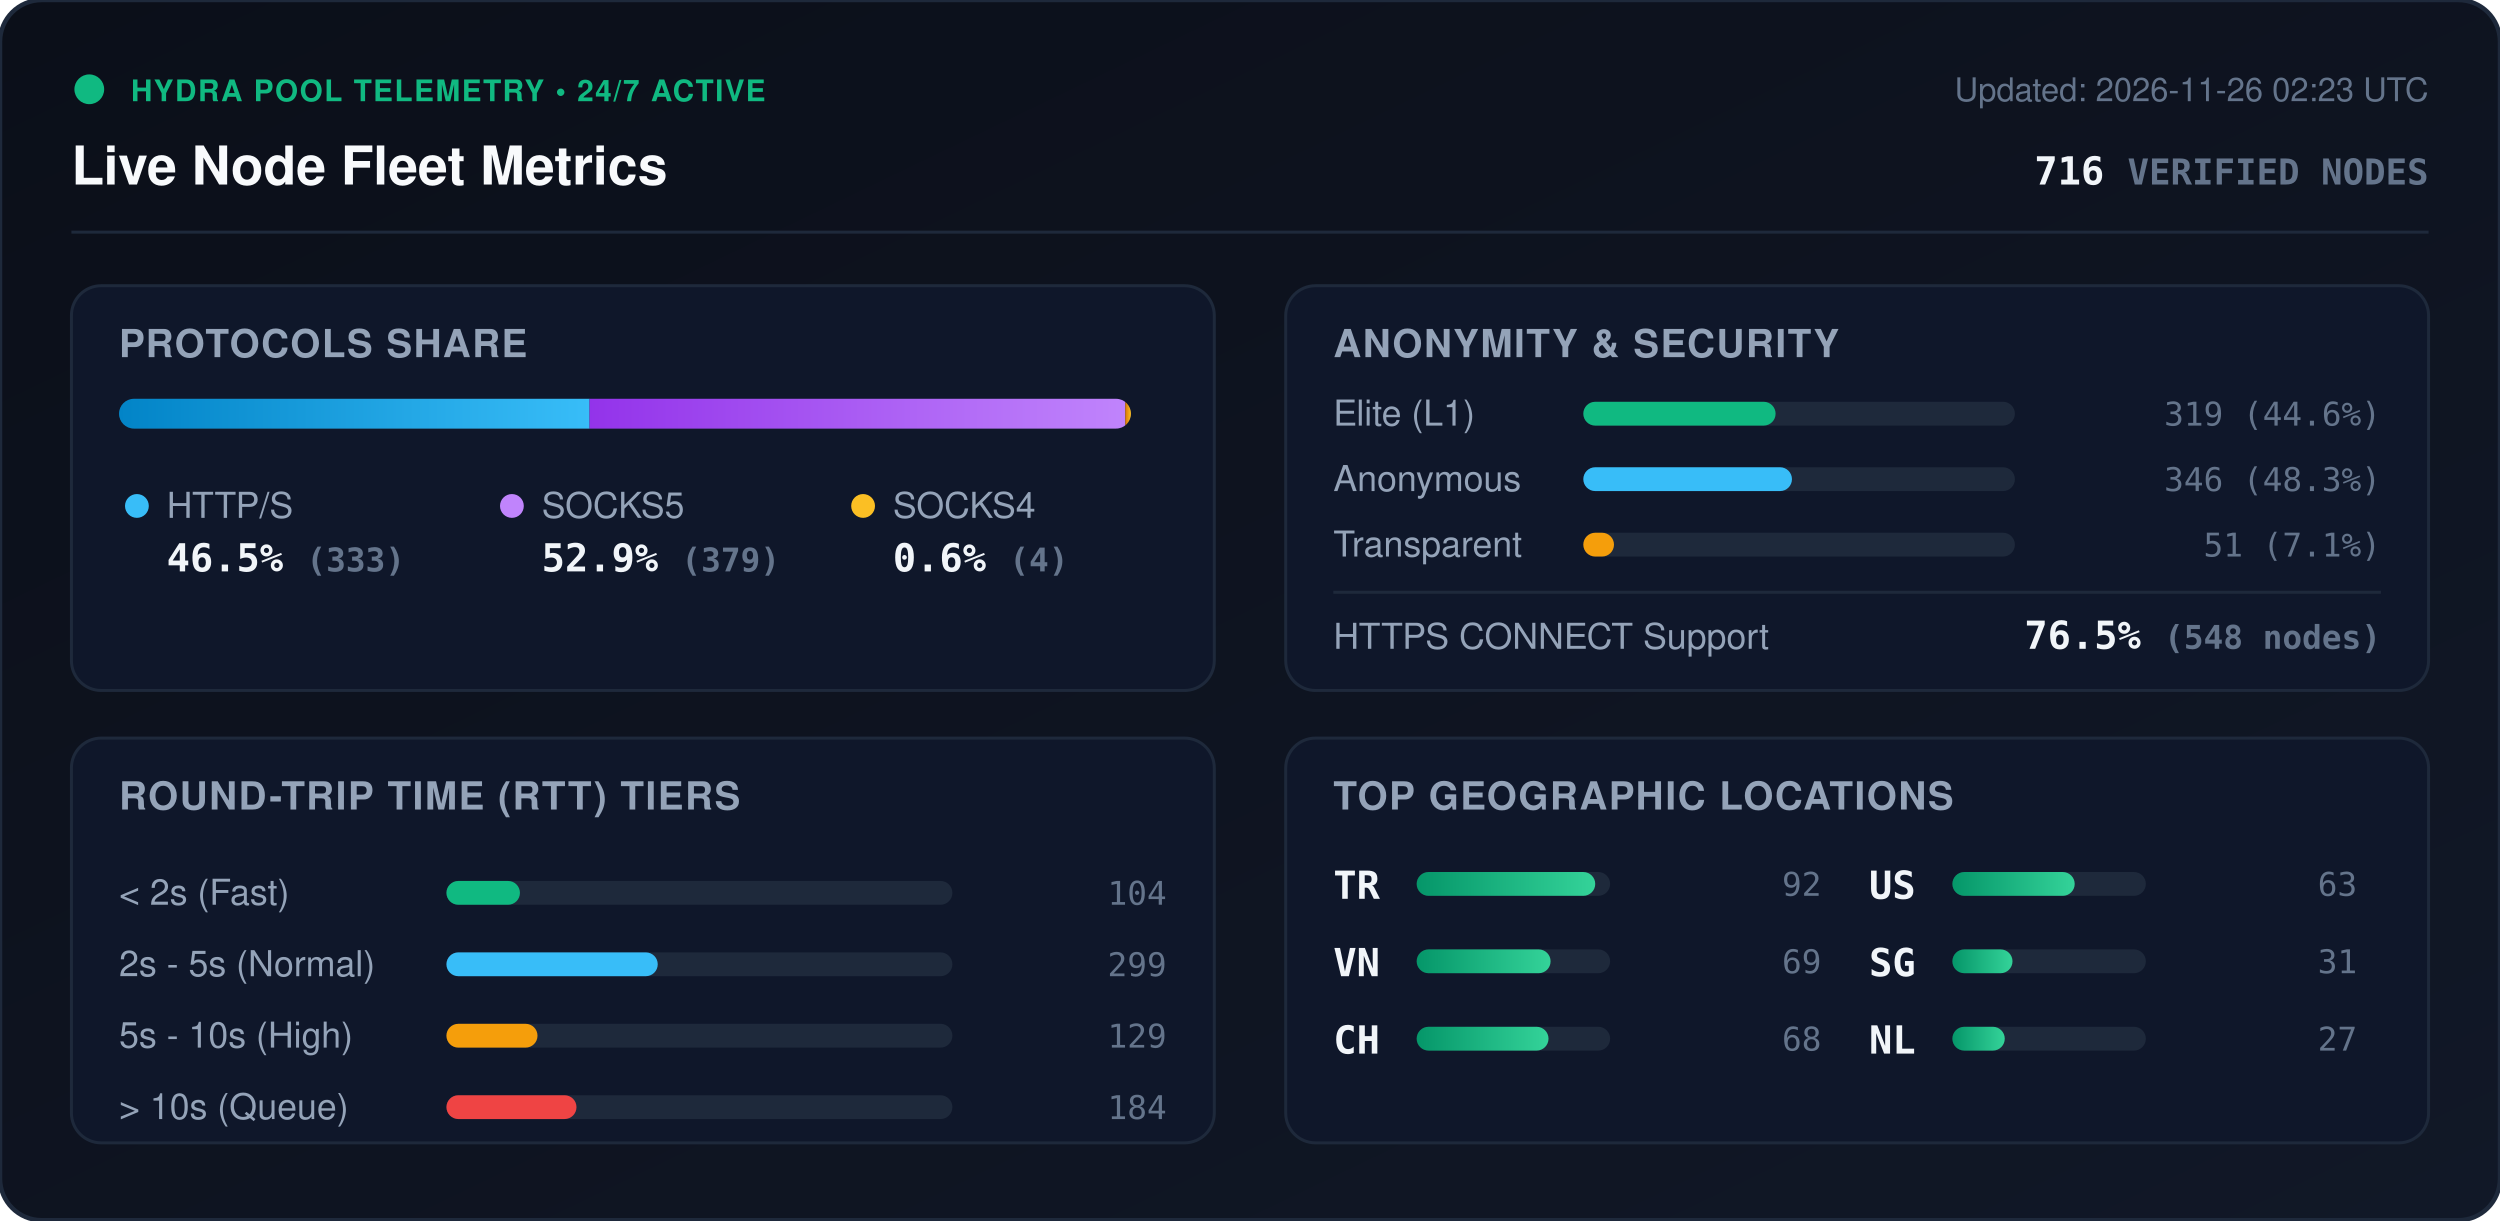
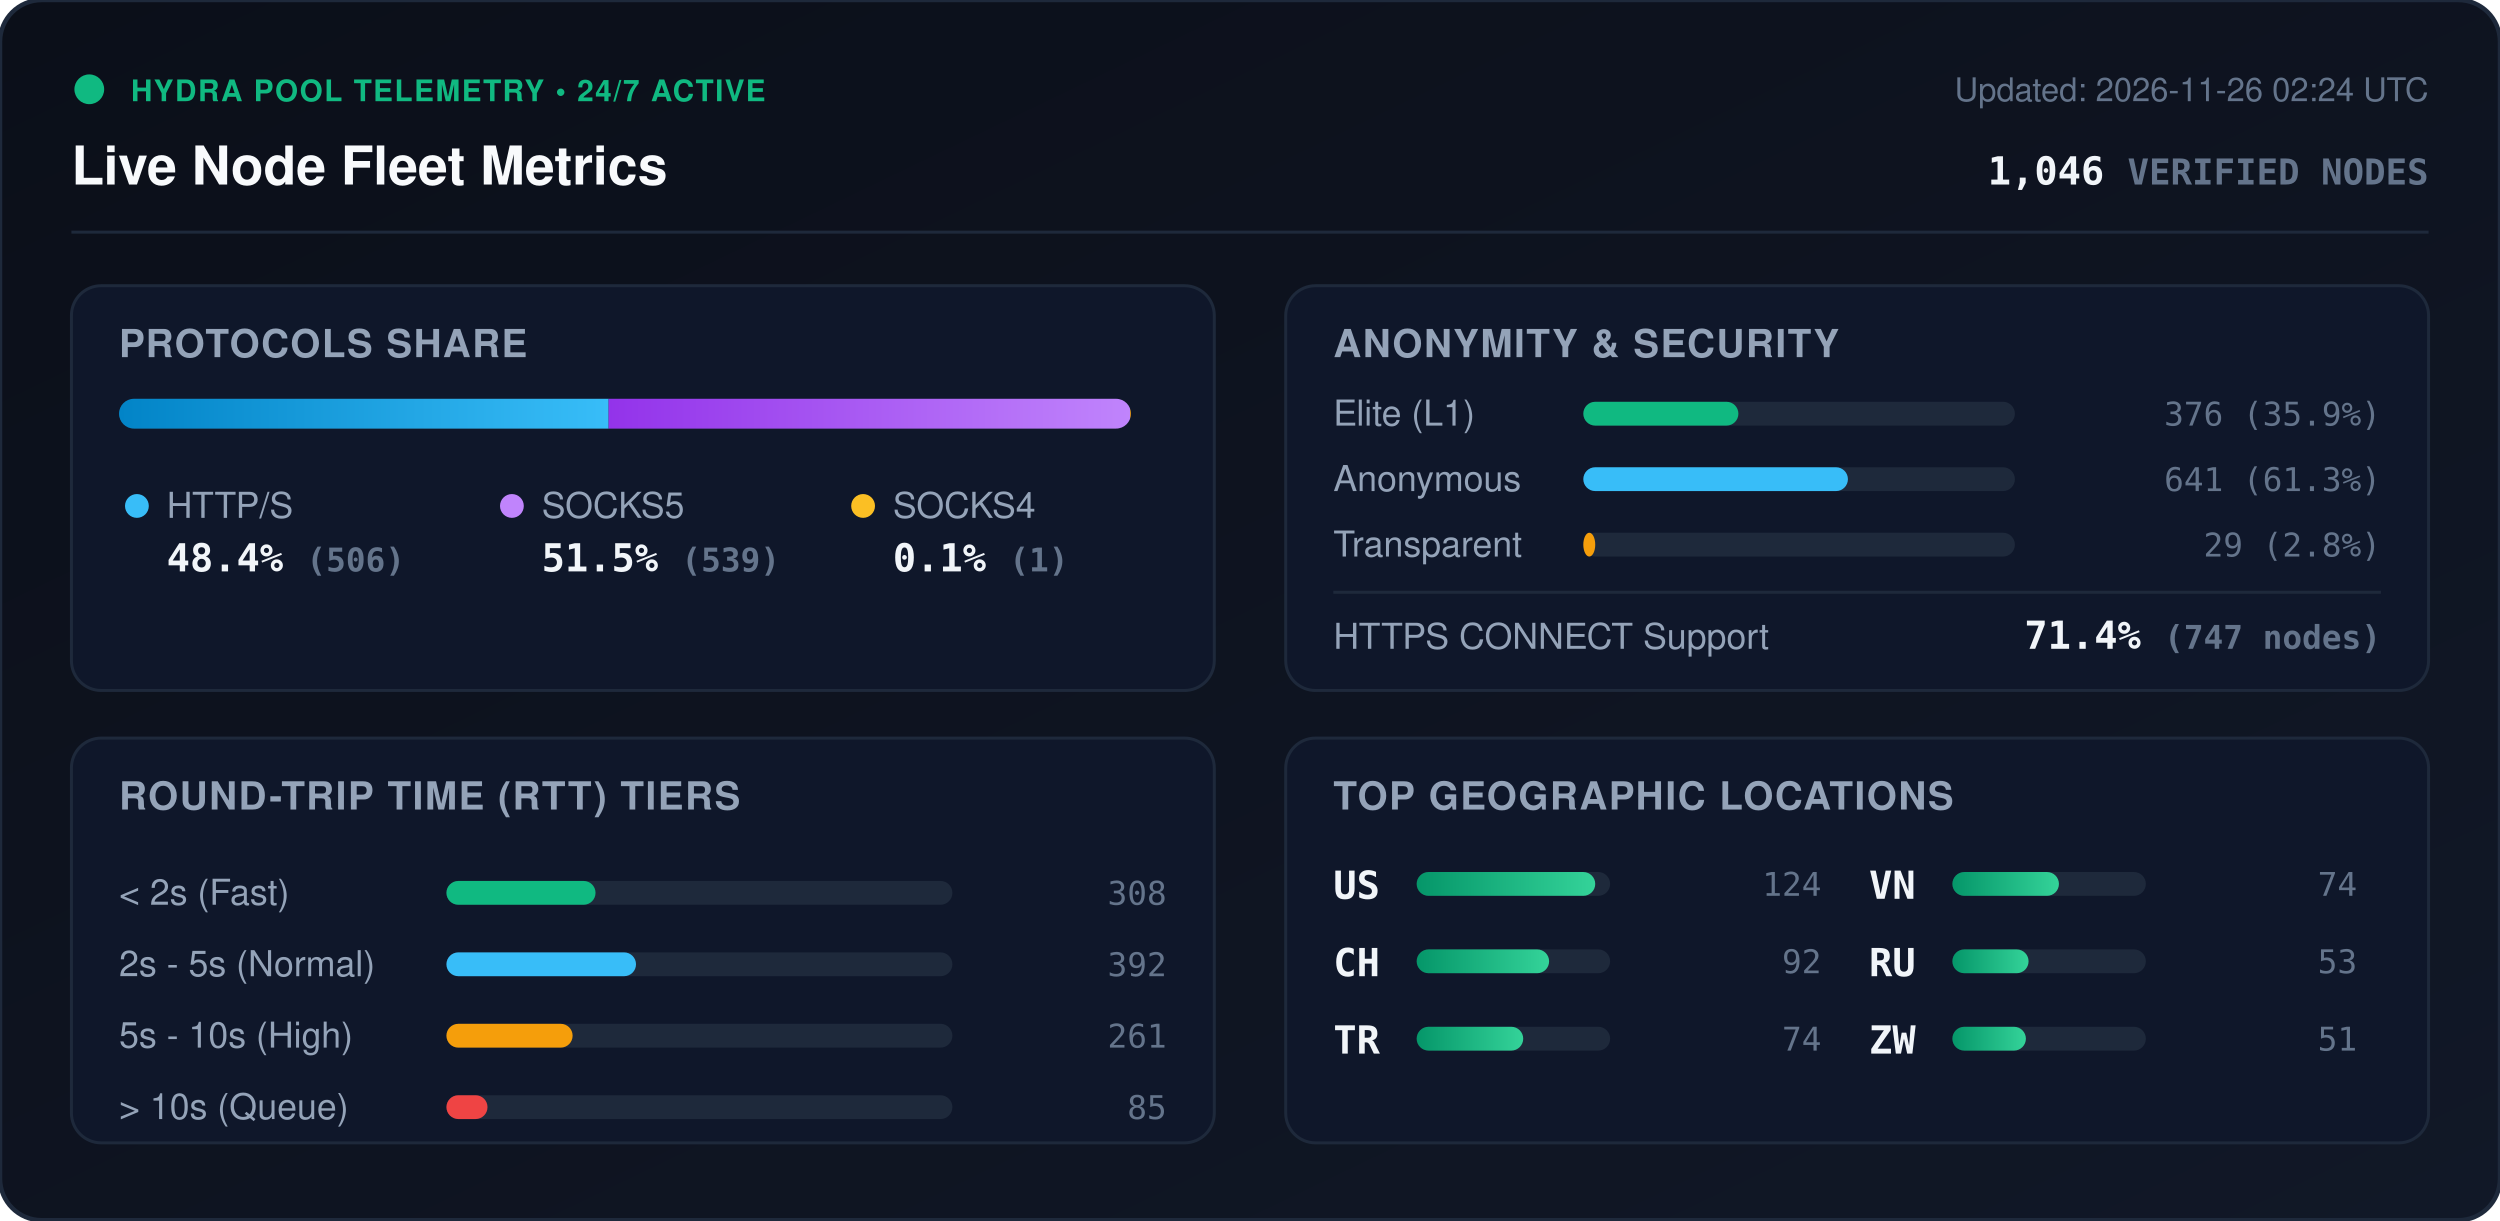
<svg xmlns="http://www.w3.org/2000/svg" viewBox="0 0 840 410" width="840" height="410" style="max-width: 100%; height: auto;">
  <defs>
    <linearGradient id="bg" x1="0%" y1="0%" x2="100%" y2="100%">
      <stop offset="0%" stop-color="#0b0f19" />
      <stop offset="100%" stop-color="#111827" />
    </linearGradient>
    <linearGradient id="bar-http" x1="0%" y1="0%" x2="100%" y2="0%">
      <stop offset="0%" stop-color="#0284c7" />
      <stop offset="100%" stop-color="#38bdf8" />
    </linearGradient>
    <linearGradient id="bar-socks5" x1="0%" y1="0%" x2="100%" y2="0%">
      <stop offset="0%" stop-color="#9333ea" />
      <stop offset="100%" stop-color="#c084fc" />
    </linearGradient>
    <linearGradient id="bar-socks4" x1="0%" y1="0%" x2="100%" y2="0%">
      <stop offset="0%" stop-color="#d97706" />
      <stop offset="100%" stop-color="#fbbf24" />
    </linearGradient>
    <linearGradient id="bar-green" x1="0%" y1="0%" x2="100%" y2="0%">
      <stop offset="0%" stop-color="#059669" />
      <stop offset="100%" stop-color="#34d399" />
    </linearGradient>
    <clipPath id="prog-track-clip">
      <rect width="340.0" height="10" rx="5" />
    </clipPath>
    <style>
      .title { font: 700 18px -apple-system, BlinkMacSystemFont, 'Segoe UI', Helvetica, Arial, sans-serif; fill: #f8fafc; }
      .sub { font: 500 11px -apple-system, BlinkMacSystemFont, 'Segoe UI', Helvetica, Arial, sans-serif; fill: #64748b; }
      .section-hdr { font: 600 13px -apple-system, BlinkMacSystemFont, 'Segoe UI', Helvetica, Arial, sans-serif; fill: #94a3b8; letter-spacing: 0.5px; }
      .metric-val { font: 700 13px -apple-system, BlinkMacSystemFont, 'Segoe UI', Helvetica, Arial, sans-serif; fill: #f1f5f9; }
      .metric-lbl { font: 500 12px -apple-system, BlinkMacSystemFont, 'Segoe UI', Helvetica, Arial, sans-serif; fill: #94a3b8; }
      .badge-txt { font: 700 10px -apple-system, BlinkMacSystemFont, 'Segoe UI', Helvetica, Arial, sans-serif; fill: #10b981; letter-spacing: 0.5px; }
      .mono { font-family: ui-monospace, SFMono-Regular, Menlo, Monaco, Consolas, monospace; }
      .pulse { animation: beacon 2s infinite ease-in-out; }
      @keyframes beacon { 0%, 100% { opacity: 1; } 50% { opacity: 0.35; } }
    </style>
  </defs>
  <rect width="840" height="410" rx="14" fill="url(#bg)" stroke="#1e293b" stroke-width="1.5" />
  <g transform="translate(24, 24)">
    <circle cx="6" cy="6" r="5" fill="#10b981" class="pulse" />
    <text x="20" y="10" class="badge-txt">HYDRA POOL TELEMETRY • 24/7 ACTIVE</text>
    <text x="0" y="38" class="title">Live Node Fleet Metrics</text>
-     <text x="792" y="10" text-anchor="end" class="sub">Updated: 2026-11-26 02:23 UTC</text>
-     <text x="792" y="38" text-anchor="end" class="metric-val mono" fill="#38bdf8">716 <tspan font-size="12" fill="#64748b">VERIFIED NODES</tspan>
+     <text x="792" y="10" text-anchor="end" class="sub">Updated: 2026-11-26 02:24 UTC</text>
+     <text x="792" y="38" text-anchor="end" class="metric-val mono" fill="#38bdf8">1,046 <tspan font-size="12" fill="#64748b">VERIFIED NODES</tspan>
    </text>
  </g>
  <line x1="24" y1="78" x2="816" y2="78" stroke="#1e293b" stroke-width="1" />
  <g transform="translate(24, 96)">
    <rect width="384" height="136" rx="10" fill="#0f172a" stroke="#1e293b" />
    <text x="16" y="24" class="section-hdr">PROTOCOLS SHARE</text>
    <g transform="translate(16, 38)">
      <rect width="340.0" height="10" rx="5" fill="#1e293b" />
      <g clip-path="url(#prog-track-clip)">
-         <rect x="0" width="158.1" height="10" fill="url(#bar-http)" />
-         <rect x="158.1" width="180.0" height="10" fill="url(#bar-socks5)" />
-         <rect x="338.1" width="1.9" height="10" fill="url(#bar-socks4)" />
+         <rect x="0" width="164.5" height="10" fill="url(#bar-http)" />
+         <rect x="164.5" width="175.2" height="10" fill="url(#bar-socks5)" />
+         <rect x="339.7" width="0.3" height="10" fill="url(#bar-socks4)" />
      </g>
    </g>
    <g transform="translate(16, 68)">
      <circle cx="6" cy="6" r="4" fill="#38bdf8" />
      <text x="16" y="10" class="metric-lbl">HTTP/S</text>
-       <text x="16" y="28" class="metric-val mono">46.5% <tspan font-size="11" fill="#64748b">(333)</tspan>
+       <text x="16" y="28" class="metric-val mono">48.4% <tspan font-size="11" fill="#64748b">(506)</tspan>
      </text>
      <circle cx="132" cy="6" r="4" fill="#c084fc" />
      <text x="142" y="10" class="metric-lbl">SOCKS5</text>
-       <text x="142" y="28" class="metric-val mono">52.9% <tspan font-size="11" fill="#64748b">(379)</tspan>
+       <text x="142" y="28" class="metric-val mono">51.5% <tspan font-size="11" fill="#64748b">(539)</tspan>
      </text>
      <circle cx="250" cy="6" r="4" fill="#fbbf24" />
      <text x="260" y="10" class="metric-lbl">SOCKS4</text>
-       <text x="260" y="28" class="metric-val mono">0.6% <tspan font-size="11" fill="#64748b">(4)</tspan>
+       <text x="260" y="28" class="metric-val mono">0.1% <tspan font-size="11" fill="#64748b">(1)</tspan>
      </text>
    </g>
  </g>
  <g transform="translate(432, 96)">
    <rect width="384" height="136" rx="10" fill="#0f172a" stroke="#1e293b" />
    <text x="16" y="24" class="section-hdr">ANONYMITY &amp; SECURITY</text>
    <text x="16" y="47" class="metric-lbl">Elite (L1)</text>
    <rect x="100" y="39" width="145.0" height="8" rx="4" fill="#1e293b" />
-     <rect x="100" y="39" width="64.6" height="8" rx="4" fill="#10b981" />
-     <text x="368" y="47" text-anchor="end" class="mono sub" fill="#e2e8f0">319 (44.6%)</text>
+     <rect x="100" y="39" width="52.1" height="8" rx="4" fill="#10b981" />
+     <text x="368" y="47" text-anchor="end" class="mono sub" fill="#e2e8f0">376 (35.9%)</text>
    <text x="16" y="69" class="metric-lbl">Anonymous</text>
    <rect x="100" y="61" width="145.0" height="8" rx="4" fill="#1e293b" />
-     <rect x="100" y="61" width="70.1" height="8" rx="4" fill="#38bdf8" />
-     <text x="368" y="69" text-anchor="end" class="mono sub" fill="#e2e8f0">346 (48.3%)</text>
+     <rect x="100" y="61" width="88.9" height="8" rx="4" fill="#38bdf8" />
+     <text x="368" y="69" text-anchor="end" class="mono sub" fill="#e2e8f0">641 (61.3%)</text>
    <text x="16" y="91" class="metric-lbl">Transparent</text>
    <rect x="100" y="83" width="145.0" height="8" rx="4" fill="#1e293b" />
-     <rect x="100" y="83" width="10.3" height="8" rx="4" fill="#f59e0b" />
-     <text x="368" y="91" text-anchor="end" class="mono sub" fill="#e2e8f0">51 (7.1%)</text>
+     <rect x="100" y="83" width="4.0" height="8" rx="4" fill="#f59e0b" />
+     <text x="368" y="91" text-anchor="end" class="mono sub" fill="#e2e8f0">29 (2.8%)</text>
    <line x1="16" y1="103" x2="368" y2="103" stroke="#1e293b" stroke-width="1" />
    <text x="16" y="122" class="metric-lbl">HTTPS CONNECT Support</text>
-     <text x="368" y="122" text-anchor="end" class="metric-val mono" fill="#34d399">76.5% <tspan font-size="11" fill="#64748b">(548 nodes)</tspan>
+     <text x="368" y="122" text-anchor="end" class="metric-val mono" fill="#34d399">71.4% <tspan font-size="11" fill="#64748b">(747 nodes)</tspan>
    </text>
  </g>
  <g transform="translate(24, 248)">
    <rect width="384" height="136" rx="10" fill="#0f172a" stroke="#1e293b" />
    <text x="16" y="24" class="section-hdr">ROUND-TRIP TIME (RTT) TIERS</text>
    <g transform="translate(16, 42)">
      <text x="0" y="14" class="metric-lbl">&lt; 2s (Fast)</text>
      <rect x="110" y="6" width="170" height="8" rx="4" fill="#1e293b" />
-       <rect x="110" y="6" width="24.7" height="8" rx="4" fill="#10b981" />
-       <text x="352" y="14" text-anchor="end" class="mono sub">104</text>
+       <rect x="110" y="6" width="50.1" height="8" rx="4" fill="#10b981" />
+       <text x="352" y="14" text-anchor="end" class="mono sub">308</text>
      <text x="0" y="38" class="metric-lbl">2s - 5s (Normal)</text>
      <rect x="110" y="30" width="170" height="8" rx="4" fill="#1e293b" />
-       <rect x="110" y="30" width="71.0" height="8" rx="4" fill="#38bdf8" />
-       <text x="352" y="38" text-anchor="end" class="mono sub">299</text>
+       <rect x="110" y="30" width="63.7" height="8" rx="4" fill="#38bdf8" />
+       <text x="352" y="38" text-anchor="end" class="mono sub">392</text>
      <text x="0" y="62" class="metric-lbl">5s - 10s (High)</text>
      <rect x="110" y="54" width="170" height="8" rx="4" fill="#1e293b" />
-       <rect x="110" y="54" width="30.6" height="8" rx="4" fill="#f59e0b" />
-       <text x="352" y="62" text-anchor="end" class="mono sub">129</text>
+       <rect x="110" y="54" width="42.4" height="8" rx="4" fill="#f59e0b" />
+       <text x="352" y="62" text-anchor="end" class="mono sub">261</text>
      <text x="0" y="86" class="metric-lbl">&gt; 10s (Queue)</text>
      <rect x="110" y="78" width="170" height="8" rx="4" fill="#1e293b" />
-       <rect x="110" y="78" width="43.7" height="8" rx="4" fill="#ef4444" />
-       <text x="352" y="86" text-anchor="end" class="mono sub">184</text>
+       <rect x="110" y="78" width="13.8" height="8" rx="4" fill="#ef4444" />
+       <text x="352" y="86" text-anchor="end" class="mono sub">85</text>
    </g>
  </g>
  <g transform="translate(432, 248)">
    <rect width="384" height="136" rx="10" fill="#0f172a" stroke="#1e293b" />
    <text x="16" y="24" class="section-hdr">TOP GEOGRAPHIC LOCATIONS</text>
    <g transform="translate(16, 42)">
      <g transform="translate(0, 0)">
+         <text x="0" y="12" class="mono metric-val" font-size="12">US</text>
+         <rect x="28" y="3" width="65" height="8" rx="4" fill="#1e293b" />
+         <rect x="28" y="3" width="60.0" height="8" rx="4" fill="url(#bar-green)" />
+         <text x="164" y="11" text-anchor="end" class="mono sub">124</text>
+       </g>
+       <g transform="translate(0, 26)">
+         <text x="0" y="12" class="mono metric-val" font-size="12">CH</text>
+         <rect x="28" y="3" width="65" height="8" rx="4" fill="#1e293b" />
+         <rect x="28" y="3" width="44.5" height="8" rx="4" fill="url(#bar-green)" />
+         <text x="164" y="11" text-anchor="end" class="mono sub">92</text>
+       </g>
+       <g transform="translate(0, 52)">
        <text x="0" y="12" class="mono metric-val" font-size="12">TR</text>
        <rect x="28" y="3" width="65" height="8" rx="4" fill="#1e293b" />
-         <rect x="28" y="3" width="60.0" height="8" rx="4" fill="url(#bar-green)" />
-         <text x="164" y="11" text-anchor="end" class="mono sub">92</text>
+         <rect x="28" y="3" width="35.8" height="8" rx="4" fill="url(#bar-green)" />
+         <text x="164" y="11" text-anchor="end" class="mono sub">74</text>
      </g>
-       <g transform="translate(0, 26)">
+       <g transform="translate(180, 0)">
        <text x="0" y="12" class="mono metric-val" font-size="12">VN</text>
        <rect x="28" y="3" width="65" height="8" rx="4" fill="#1e293b" />
-         <rect x="28" y="3" width="45.0" height="8" rx="4" fill="url(#bar-green)" />
-         <text x="164" y="11" text-anchor="end" class="mono sub">69</text>
-       </g>
-       <g transform="translate(0, 52)">
-         <text x="0" y="12" class="mono metric-val" font-size="12">CH</text>
-         <rect x="28" y="3" width="65" height="8" rx="4" fill="#1e293b" />
-         <rect x="28" y="3" width="44.3" height="8" rx="4" fill="url(#bar-green)" />
-         <text x="164" y="11" text-anchor="end" class="mono sub">68</text>
-       </g>
-       <g transform="translate(180, 0)">
-         <text x="0" y="12" class="mono metric-val" font-size="12">US</text>
-         <rect x="28" y="3" width="65" height="8" rx="4" fill="#1e293b" />
-         <rect x="28" y="3" width="41.1" height="8" rx="4" fill="url(#bar-green)" />
-         <text x="164" y="11" text-anchor="end" class="mono sub">63</text>
+         <rect x="28" y="3" width="35.8" height="8" rx="4" fill="url(#bar-green)" />
+         <text x="164" y="11" text-anchor="end" class="mono sub">74</text>
      </g>
      <g transform="translate(180, 26)">
-         <text x="0" y="12" class="mono metric-val" font-size="12">SG</text>
+         <text x="0" y="12" class="mono metric-val" font-size="12">RU</text>
        <rect x="28" y="3" width="65" height="8" rx="4" fill="#1e293b" />
-         <rect x="28" y="3" width="20.2" height="8" rx="4" fill="url(#bar-green)" />
-         <text x="164" y="11" text-anchor="end" class="mono sub">31</text>
+         <rect x="28" y="3" width="25.6" height="8" rx="4" fill="url(#bar-green)" />
+         <text x="164" y="11" text-anchor="end" class="mono sub">53</text>
      </g>
      <g transform="translate(180, 52)">
-         <text x="0" y="12" class="mono metric-val" font-size="12">NL</text>
+         <text x="0" y="12" class="mono metric-val" font-size="12">ZW</text>
        <rect x="28" y="3" width="65" height="8" rx="4" fill="#1e293b" />
-         <rect x="28" y="3" width="17.6" height="8" rx="4" fill="url(#bar-green)" />
-         <text x="164" y="11" text-anchor="end" class="mono sub">27</text>
+         <rect x="28" y="3" width="24.7" height="8" rx="4" fill="url(#bar-green)" />
+         <text x="164" y="11" text-anchor="end" class="mono sub">51</text>
      </g>
    </g>
  </g>
</svg>
